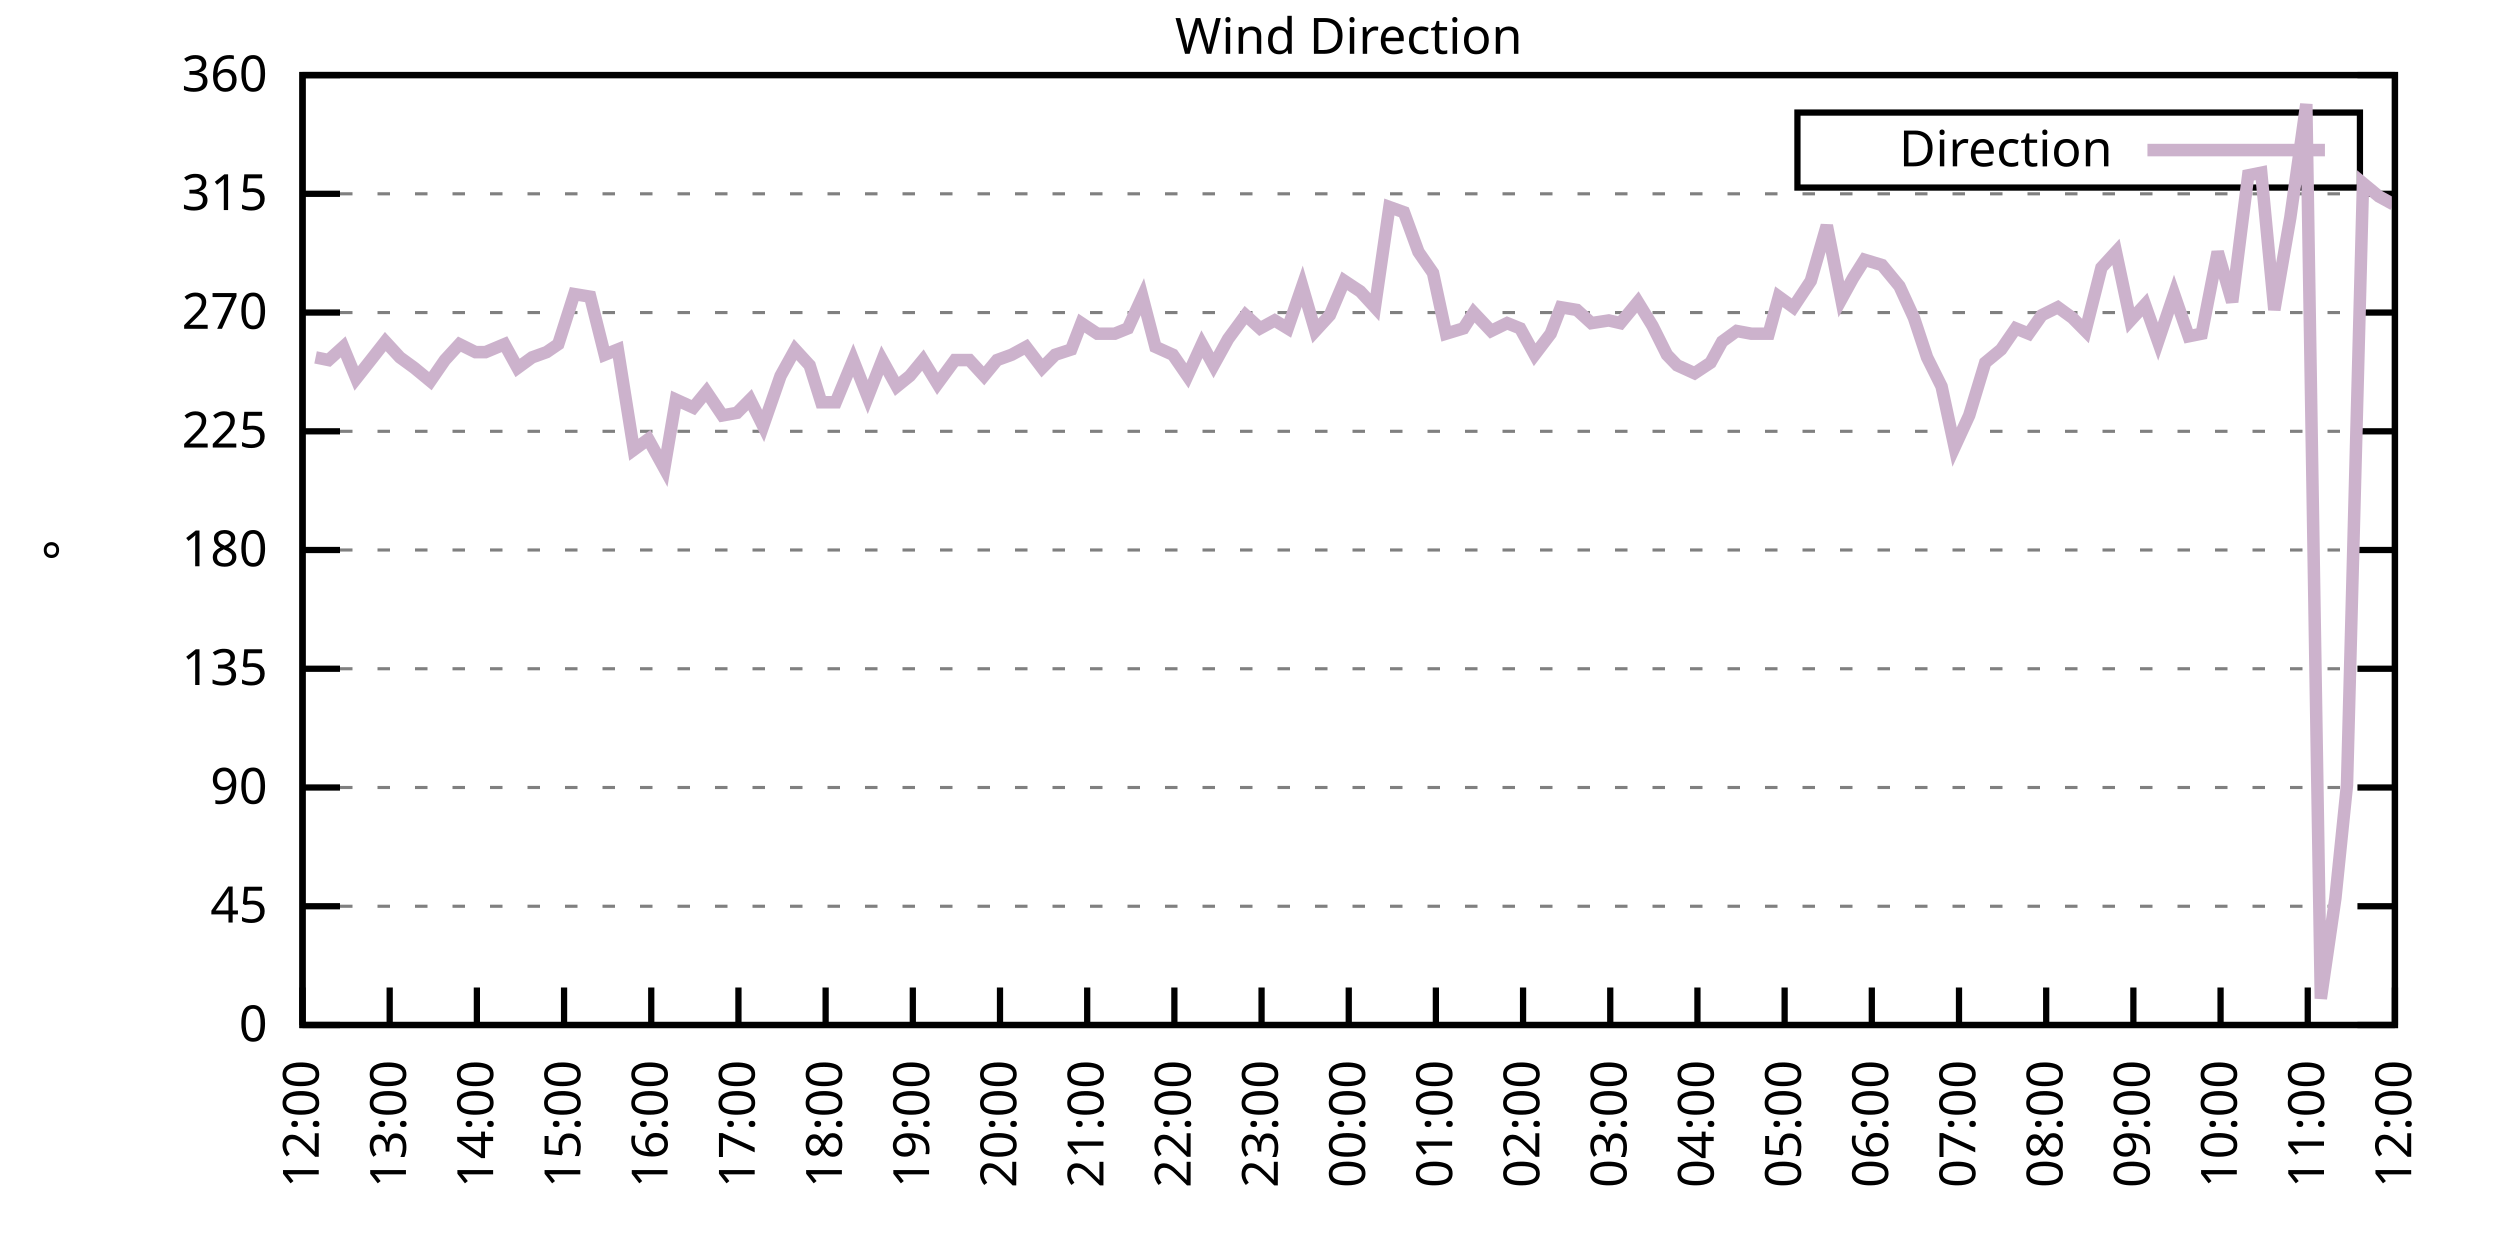
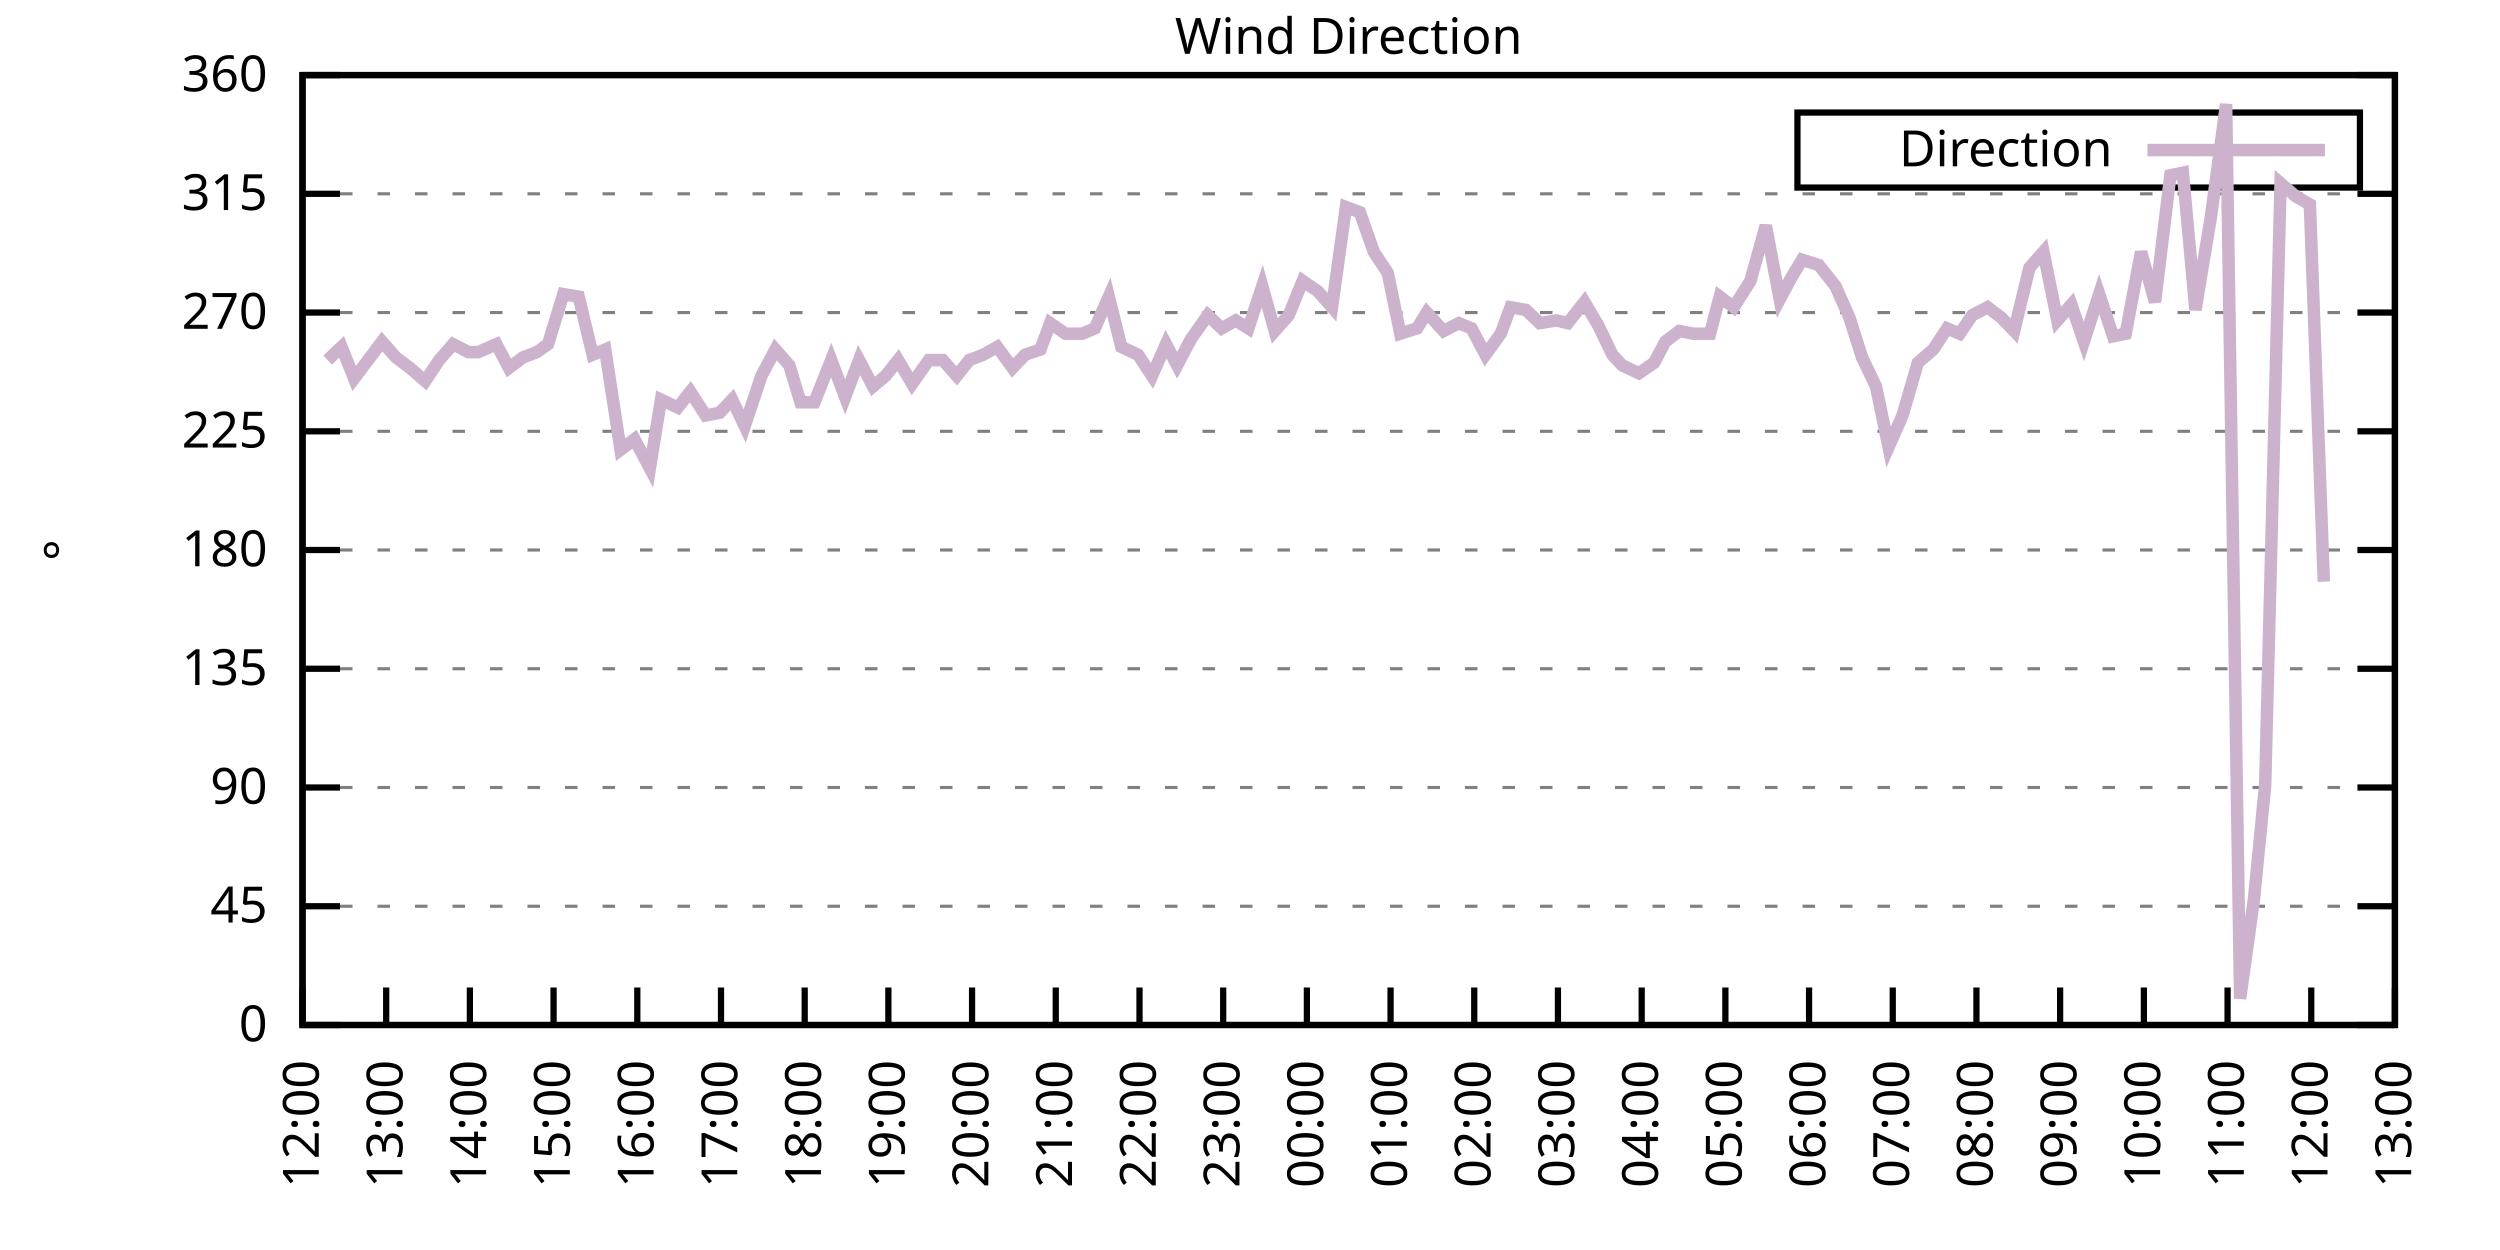
<svg xmlns="http://www.w3.org/2000/svg" xmlns:xlink="http://www.w3.org/1999/xlink" width="400" height="200" viewBox="0 0 400 200">
  <g id="gnuplot_canvas">
    <rect x="0" y="0" width="400" height="200" fill="none" />
    <defs>
      <circle id="gpDot" r="0.5" stroke-width="0.5" stroke="currentColor" />
      <path id="gpPt0" stroke-width="0.333" stroke="currentColor" d="M-1,0 h2 M0,-1 v2" />
      <path id="gpPt1" stroke-width="0.333" stroke="currentColor" d="M-1,-1 L1,1 M1,-1 L-1,1" />
      <path id="gpPt2" stroke-width="0.333" stroke="currentColor" d="M-1,0 L1,0 M0,-1 L0,1 M-1,-1 L1,1 M-1,1 L1,-1" />
      <rect id="gpPt3" stroke-width="0.333" stroke="currentColor" x="-1" y="-1" width="2" height="2" />
      <rect id="gpPt4" stroke-width="0.333" stroke="currentColor" fill="currentColor" x="-1" y="-1" width="2" height="2" />
      <circle id="gpPt5" stroke-width="0.333" stroke="currentColor" cx="0" cy="0" r="1" />
      <use xlink:href="#gpPt5" id="gpPt6" fill="currentColor" stroke="none" />
      <path id="gpPt7" stroke-width="0.333" stroke="currentColor" d="M0,-1.33 L-1.33,0.67 L1.33,0.67 z" />
      <use xlink:href="#gpPt7" id="gpPt8" fill="currentColor" stroke="none" />
      <use xlink:href="#gpPt7" id="gpPt9" stroke="currentColor" transform="rotate(180)" />
      <use xlink:href="#gpPt9" id="gpPt10" fill="currentColor" stroke="none" />
      <use xlink:href="#gpPt3" id="gpPt11" stroke="currentColor" transform="rotate(45)" />
      <use xlink:href="#gpPt11" id="gpPt12" fill="currentColor" stroke="none" />
      <path id="gpPt13" stroke-width="0.333" stroke="currentColor" d="M0,1.330 L1.265,0.411 L0.782,-1.067 L-0.782,-1.076 L-1.265,0.411 z" />
      <use xlink:href="#gpPt13" id="gpPt14" fill="currentColor" stroke="none" />
      <filter id="textbox" filterUnits="objectBoundingBox" x="0" y="0" height="1" width="1">
        <feFlood flood-color="white" flood-opacity="1" result="bgnd" />
        <feComposite in="SourceGraphic" in2="bgnd" operator="atop" />
      </filter>
      <filter id="greybox" filterUnits="objectBoundingBox" x="0" y="0" height="1" width="1">
        <feFlood flood-color="lightgrey" flood-opacity="1" result="grey" />
        <feComposite in="SourceGraphic" in2="grey" operator="atop" />
      </filter>
    </defs>
    <g fill="none" color="white" stroke="currentColor" stroke-width="1.00" stroke-linecap="butt" stroke-linejoin="miter">
</g>
    <g fill="none" color="black" stroke="currentColor" stroke-width="1.00" stroke-linecap="butt" stroke-linejoin="miter">
      <g stroke="none" shape-rendering="crispEdges">
        <polygon fill="rgb(255, 255, 255)" points="48.40,164.00 383.18,164.00 383.18,12.02 48.40,12.02 " />
      </g>
    </g>
    <g fill="none" color="black" stroke="currentColor" stroke-width="1.00" stroke-linecap="butt" stroke-linejoin="miter">
</g>
    <g fill="none" color="black" stroke="black" stroke-width="0.50" stroke-linecap="butt" stroke-linejoin="miter">
</g>
    <g fill="none" color="gray" stroke="currentColor" stroke-width="0.50" stroke-linecap="butt" stroke-linejoin="miter">
      <path stroke="gray" stroke-dasharray="2,4" class="gridline" d="M48.40,164.00 L383.19,164.00  " />
    </g>
    <g fill="none" color="gray" stroke="gray" stroke-width="1.00" stroke-linecap="butt" stroke-linejoin="miter">
</g>
    <g fill="none" color="black" stroke="currentColor" stroke-width="1.00" stroke-linecap="butt" stroke-linejoin="miter">
      <path stroke="black" d="M48.40,164.00 L54.40,164.00 M383.19,164.00 L377.19,164.00  " />
      <g transform="translate(42.80,166.60)" stroke="none" fill="black" font-family="Sans" font-size="8.00" text-anchor="end">
        <text>
          <tspan font-family="Sans"> 0</tspan>
        </text>
      </g>
    </g>
    <g fill="none" color="black" stroke="currentColor" stroke-width="1.00" stroke-linecap="butt" stroke-linejoin="miter">
</g>
    <g fill="none" color="black" stroke="black" stroke-width="0.50" stroke-linecap="butt" stroke-linejoin="miter">
</g>
    <g fill="none" color="gray" stroke="currentColor" stroke-width="0.50" stroke-linecap="butt" stroke-linejoin="miter">
      <path stroke="gray" stroke-dasharray="2,4" class="gridline" d="M48.40,145.00 L383.19,145.00  " />
    </g>
    <g fill="none" color="gray" stroke="gray" stroke-width="1.00" stroke-linecap="butt" stroke-linejoin="miter">
</g>
    <g fill="none" color="black" stroke="currentColor" stroke-width="1.00" stroke-linecap="butt" stroke-linejoin="miter">
      <path stroke="black" d="M48.40,145.00 L54.40,145.00 M383.19,145.00 L377.19,145.00  " />
      <g transform="translate(42.80,147.60)" stroke="none" fill="black" font-family="Sans" font-size="8.00" text-anchor="end">
        <text>
          <tspan font-family="Sans"> 45</tspan>
        </text>
      </g>
    </g>
    <g fill="none" color="black" stroke="currentColor" stroke-width="1.00" stroke-linecap="butt" stroke-linejoin="miter">
</g>
    <g fill="none" color="black" stroke="black" stroke-width="0.50" stroke-linecap="butt" stroke-linejoin="miter">
</g>
    <g fill="none" color="gray" stroke="currentColor" stroke-width="0.50" stroke-linecap="butt" stroke-linejoin="miter">
      <path stroke="gray" stroke-dasharray="2,4" class="gridline" d="M48.40,126.00 L383.19,126.00  " />
    </g>
    <g fill="none" color="gray" stroke="gray" stroke-width="1.00" stroke-linecap="butt" stroke-linejoin="miter">
</g>
    <g fill="none" color="black" stroke="currentColor" stroke-width="1.00" stroke-linecap="butt" stroke-linejoin="miter">
      <path stroke="black" d="M48.40,126.00 L54.40,126.00 M383.19,126.00 L377.19,126.00  " />
      <g transform="translate(42.80,128.60)" stroke="none" fill="black" font-family="Sans" font-size="8.00" text-anchor="end">
        <text>
          <tspan font-family="Sans"> 90</tspan>
        </text>
      </g>
    </g>
    <g fill="none" color="black" stroke="currentColor" stroke-width="1.00" stroke-linecap="butt" stroke-linejoin="miter">
</g>
    <g fill="none" color="black" stroke="black" stroke-width="0.50" stroke-linecap="butt" stroke-linejoin="miter">
</g>
    <g fill="none" color="gray" stroke="currentColor" stroke-width="0.50" stroke-linecap="butt" stroke-linejoin="miter">
      <path stroke="gray" stroke-dasharray="2,4" class="gridline" d="M48.40,107.00 L383.19,107.00  " />
    </g>
    <g fill="none" color="gray" stroke="gray" stroke-width="1.00" stroke-linecap="butt" stroke-linejoin="miter">
</g>
    <g fill="none" color="black" stroke="currentColor" stroke-width="1.00" stroke-linecap="butt" stroke-linejoin="miter">
      <path stroke="black" d="M48.40,107.00 L54.40,107.00 M383.19,107.00 L377.19,107.00  " />
      <g transform="translate(42.80,109.60)" stroke="none" fill="black" font-family="Sans" font-size="8.00" text-anchor="end">
        <text>
          <tspan font-family="Sans"> 135</tspan>
        </text>
      </g>
    </g>
    <g fill="none" color="black" stroke="currentColor" stroke-width="1.00" stroke-linecap="butt" stroke-linejoin="miter">
</g>
    <g fill="none" color="black" stroke="black" stroke-width="0.50" stroke-linecap="butt" stroke-linejoin="miter">
</g>
    <g fill="none" color="gray" stroke="currentColor" stroke-width="0.50" stroke-linecap="butt" stroke-linejoin="miter">
      <path stroke="gray" stroke-dasharray="2,4" class="gridline" d="M48.40,88.00 L383.19,88.00  " />
    </g>
    <g fill="none" color="gray" stroke="gray" stroke-width="1.00" stroke-linecap="butt" stroke-linejoin="miter">
</g>
    <g fill="none" color="black" stroke="currentColor" stroke-width="1.00" stroke-linecap="butt" stroke-linejoin="miter">
      <path stroke="black" d="M48.40,88.00 L54.40,88.00 M383.19,88.00 L377.19,88.00  " />
      <g transform="translate(42.80,90.60)" stroke="none" fill="black" font-family="Sans" font-size="8.00" text-anchor="end">
        <text>
          <tspan font-family="Sans"> 180</tspan>
        </text>
      </g>
    </g>
    <g fill="none" color="black" stroke="currentColor" stroke-width="1.00" stroke-linecap="butt" stroke-linejoin="miter">
</g>
    <g fill="none" color="black" stroke="black" stroke-width="0.50" stroke-linecap="butt" stroke-linejoin="miter">
</g>
    <g fill="none" color="gray" stroke="currentColor" stroke-width="0.50" stroke-linecap="butt" stroke-linejoin="miter">
      <path stroke="gray" stroke-dasharray="2,4" class="gridline" d="M48.40,69.01 L383.19,69.01  " />
    </g>
    <g fill="none" color="gray" stroke="gray" stroke-width="1.00" stroke-linecap="butt" stroke-linejoin="miter">
</g>
    <g fill="none" color="black" stroke="currentColor" stroke-width="1.00" stroke-linecap="butt" stroke-linejoin="miter">
      <path stroke="black" d="M48.40,69.01 L54.40,69.01 M383.19,69.01 L377.19,69.01  " />
      <g transform="translate(42.80,71.61)" stroke="none" fill="black" font-family="Sans" font-size="8.00" text-anchor="end">
        <text>
          <tspan font-family="Sans"> 225</tspan>
        </text>
      </g>
    </g>
    <g fill="none" color="black" stroke="currentColor" stroke-width="1.00" stroke-linecap="butt" stroke-linejoin="miter">
</g>
    <g fill="none" color="black" stroke="black" stroke-width="0.50" stroke-linecap="butt" stroke-linejoin="miter">
</g>
    <g fill="none" color="gray" stroke="currentColor" stroke-width="0.50" stroke-linecap="butt" stroke-linejoin="miter">
      <path stroke="gray" stroke-dasharray="2,4" class="gridline" d="M48.40,50.01 L383.19,50.01  " />
    </g>
    <g fill="none" color="gray" stroke="gray" stroke-width="1.00" stroke-linecap="butt" stroke-linejoin="miter">
</g>
    <g fill="none" color="black" stroke="currentColor" stroke-width="1.00" stroke-linecap="butt" stroke-linejoin="miter">
      <path stroke="black" d="M48.40,50.01 L54.40,50.01 M383.19,50.01 L377.19,50.01  " />
      <g transform="translate(42.80,52.61)" stroke="none" fill="black" font-family="Sans" font-size="8.00" text-anchor="end">
        <text>
          <tspan font-family="Sans"> 270</tspan>
        </text>
      </g>
    </g>
    <g fill="none" color="black" stroke="currentColor" stroke-width="1.00" stroke-linecap="butt" stroke-linejoin="miter">
</g>
    <g fill="none" color="black" stroke="black" stroke-width="0.50" stroke-linecap="butt" stroke-linejoin="miter">
</g>
    <g fill="none" color="gray" stroke="currentColor" stroke-width="0.50" stroke-linecap="butt" stroke-linejoin="miter">
      <path stroke="gray" stroke-dasharray="2,4" class="gridline" d="M48.40,31.01 L383.19,31.01  " />
    </g>
    <g fill="none" color="gray" stroke="gray" stroke-width="1.00" stroke-linecap="butt" stroke-linejoin="miter">
</g>
    <g fill="none" color="black" stroke="currentColor" stroke-width="1.00" stroke-linecap="butt" stroke-linejoin="miter">
      <path stroke="black" d="M48.40,31.01 L54.40,31.01 M383.19,31.01 L377.19,31.01  " />
      <g transform="translate(42.80,33.61)" stroke="none" fill="black" font-family="Sans" font-size="8.00" text-anchor="end">
        <text>
          <tspan font-family="Sans"> 315</tspan>
        </text>
      </g>
    </g>
    <g fill="none" color="black" stroke="currentColor" stroke-width="1.00" stroke-linecap="butt" stroke-linejoin="miter">
</g>
    <g fill="none" color="black" stroke="black" stroke-width="0.50" stroke-linecap="butt" stroke-linejoin="miter">
</g>
    <g fill="none" color="gray" stroke="currentColor" stroke-width="0.50" stroke-linecap="butt" stroke-linejoin="miter">
      <path stroke="gray" stroke-dasharray="2,4" class="gridline" d="M48.40,12.01 L383.19,12.01  " />
    </g>
    <g fill="none" color="gray" stroke="gray" stroke-width="1.00" stroke-linecap="butt" stroke-linejoin="miter">
</g>
    <g fill="none" color="black" stroke="currentColor" stroke-width="1.00" stroke-linecap="butt" stroke-linejoin="miter">
      <path stroke="black" d="M48.40,12.01 L54.40,12.01 M383.19,12.01 L377.19,12.01  " />
      <g transform="translate(42.80,14.61)" stroke="none" fill="black" font-family="Sans" font-size="8.00" text-anchor="end">
        <text>
          <tspan font-family="Sans"> 360</tspan>
        </text>
      </g>
    </g>
    <g fill="none" color="black" stroke="currentColor" stroke-width="1.00" stroke-linecap="butt" stroke-linejoin="miter">
      <path stroke="black" d="M48.40,164.00 L48.40,158.00  " />
      <g transform="translate(51.00,169.60) rotate(270.00)" stroke="none" fill="black" font-family="Sans" font-size="8.00" text-anchor="end">
        <text>
          <tspan font-family="Sans">12:00</tspan>
        </text>
      </g>
    </g>
    <g fill="none" color="black" stroke="currentColor" stroke-width="1.00" stroke-linecap="butt" stroke-linejoin="miter">
-       <path stroke="black" d="M62.35,164.00 L62.35,158.00  " />
-       <g transform="translate(64.95,169.60) rotate(270.00)" stroke="none" fill="black" font-family="Sans" font-size="8.00" text-anchor="end">
+       <path stroke="black" d="M61.79,164.00 L61.79,158.00  " />
+       <g transform="translate(64.39,169.60) rotate(270.00)" stroke="none" fill="black" font-family="Sans" font-size="8.00" text-anchor="end">
        <text>
          <tspan font-family="Sans">13:00</tspan>
        </text>
      </g>
    </g>
    <g fill="none" color="black" stroke="currentColor" stroke-width="1.00" stroke-linecap="butt" stroke-linejoin="miter">
-       <path stroke="black" d="M76.30,164.00 L76.30,158.00  " />
-       <g transform="translate(78.90,169.60) rotate(270.00)" stroke="none" fill="black" font-family="Sans" font-size="8.00" text-anchor="end">
+       <path stroke="black" d="M75.18,164.00 L75.18,158.00  " />
+       <g transform="translate(77.78,169.60) rotate(270.00)" stroke="none" fill="black" font-family="Sans" font-size="8.00" text-anchor="end">
        <text>
          <tspan font-family="Sans">14:00</tspan>
        </text>
      </g>
    </g>
    <g fill="none" color="black" stroke="currentColor" stroke-width="1.00" stroke-linecap="butt" stroke-linejoin="miter">
-       <path stroke="black" d="M90.25,164.00 L90.25,158.00  " />
-       <g transform="translate(92.85,169.60) rotate(270.00)" stroke="none" fill="black" font-family="Sans" font-size="8.00" text-anchor="end">
+       <path stroke="black" d="M88.57,164.00 L88.57,158.00  " />
+       <g transform="translate(91.17,169.60) rotate(270.00)" stroke="none" fill="black" font-family="Sans" font-size="8.00" text-anchor="end">
        <text>
          <tspan font-family="Sans">15:00</tspan>
        </text>
      </g>
    </g>
    <g fill="none" color="black" stroke="currentColor" stroke-width="1.00" stroke-linecap="butt" stroke-linejoin="miter">
-       <path stroke="black" d="M104.20,164.00 L104.20,158.00  " />
-       <g transform="translate(106.80,169.60) rotate(270.00)" stroke="none" fill="black" font-family="Sans" font-size="8.00" text-anchor="end">
+       <path stroke="black" d="M101.97,164.00 L101.97,158.00  " />
+       <g transform="translate(104.57,169.60) rotate(270.00)" stroke="none" fill="black" font-family="Sans" font-size="8.00" text-anchor="end">
        <text>
          <tspan font-family="Sans">16:00</tspan>
        </text>
      </g>
    </g>
    <g fill="none" color="black" stroke="currentColor" stroke-width="1.00" stroke-linecap="butt" stroke-linejoin="miter">
-       <path stroke="black" d="M118.15,164.00 L118.15,158.00  " />
-       <g transform="translate(120.75,169.60) rotate(270.00)" stroke="none" fill="black" font-family="Sans" font-size="8.00" text-anchor="end">
+       <path stroke="black" d="M115.36,164.00 L115.36,158.00  " />
+       <g transform="translate(117.96,169.60) rotate(270.00)" stroke="none" fill="black" font-family="Sans" font-size="8.00" text-anchor="end">
        <text>
          <tspan font-family="Sans">17:00</tspan>
        </text>
      </g>
    </g>
    <g fill="none" color="black" stroke="currentColor" stroke-width="1.00" stroke-linecap="butt" stroke-linejoin="miter">
-       <path stroke="black" d="M132.10,164.00 L132.10,158.00  " />
-       <g transform="translate(134.70,169.60) rotate(270.00)" stroke="none" fill="black" font-family="Sans" font-size="8.00" text-anchor="end">
+       <path stroke="black" d="M128.75,164.00 L128.75,158.00  " />
+       <g transform="translate(131.35,169.60) rotate(270.00)" stroke="none" fill="black" font-family="Sans" font-size="8.00" text-anchor="end">
        <text>
          <tspan font-family="Sans">18:00</tspan>
        </text>
      </g>
    </g>
    <g fill="none" color="black" stroke="currentColor" stroke-width="1.00" stroke-linecap="butt" stroke-linejoin="miter">
-       <path stroke="black" d="M146.05,164.00 L146.05,158.00  " />
-       <g transform="translate(148.65,169.60) rotate(270.00)" stroke="none" fill="black" font-family="Sans" font-size="8.00" text-anchor="end">
+       <path stroke="black" d="M142.14,164.00 L142.14,158.00  " />
+       <g transform="translate(144.74,169.60) rotate(270.00)" stroke="none" fill="black" font-family="Sans" font-size="8.00" text-anchor="end">
        <text>
          <tspan font-family="Sans">19:00</tspan>
        </text>
      </g>
    </g>
    <g fill="none" color="black" stroke="currentColor" stroke-width="1.00" stroke-linecap="butt" stroke-linejoin="miter">
-       <path stroke="black" d="M160.00,164.00 L160.00,158.00  " />
-       <g transform="translate(162.60,169.60) rotate(270.00)" stroke="none" fill="black" font-family="Sans" font-size="8.00" text-anchor="end">
+       <path stroke="black" d="M155.53,164.00 L155.53,158.00  " />
+       <g transform="translate(158.13,169.60) rotate(270.00)" stroke="none" fill="black" font-family="Sans" font-size="8.00" text-anchor="end">
        <text>
          <tspan font-family="Sans">20:00</tspan>
        </text>
      </g>
    </g>
    <g fill="none" color="black" stroke="currentColor" stroke-width="1.00" stroke-linecap="butt" stroke-linejoin="miter">
-       <path stroke="black" d="M173.95,164.00 L173.95,158.00  " />
-       <g transform="translate(176.55,169.60) rotate(270.00)" stroke="none" fill="black" font-family="Sans" font-size="8.00" text-anchor="end">
+       <path stroke="black" d="M168.92,164.00 L168.92,158.00  " />
+       <g transform="translate(171.52,169.60) rotate(270.00)" stroke="none" fill="black" font-family="Sans" font-size="8.00" text-anchor="end">
        <text>
          <tspan font-family="Sans">21:00</tspan>
        </text>
      </g>
    </g>
    <g fill="none" color="black" stroke="currentColor" stroke-width="1.00" stroke-linecap="butt" stroke-linejoin="miter">
-       <path stroke="black" d="M187.90,164.00 L187.90,158.00  " />
-       <g transform="translate(190.50,169.60) rotate(270.00)" stroke="none" fill="black" font-family="Sans" font-size="8.00" text-anchor="end">
+       <path stroke="black" d="M182.32,164.00 L182.32,158.00  " />
+       <g transform="translate(184.92,169.60) rotate(270.00)" stroke="none" fill="black" font-family="Sans" font-size="8.00" text-anchor="end">
        <text>
          <tspan font-family="Sans">22:00</tspan>
        </text>
      </g>
    </g>
    <g fill="none" color="black" stroke="currentColor" stroke-width="1.00" stroke-linecap="butt" stroke-linejoin="miter">
-       <path stroke="black" d="M201.85,164.00 L201.85,158.00  " />
-       <g transform="translate(204.45,169.60) rotate(270.00)" stroke="none" fill="black" font-family="Sans" font-size="8.00" text-anchor="end">
+       <path stroke="black" d="M195.71,164.00 L195.71,158.00  " />
+       <g transform="translate(198.31,169.60) rotate(270.00)" stroke="none" fill="black" font-family="Sans" font-size="8.00" text-anchor="end">
        <text>
          <tspan font-family="Sans">23:00</tspan>
        </text>
      </g>
    </g>
    <g fill="none" color="black" stroke="currentColor" stroke-width="1.00" stroke-linecap="butt" stroke-linejoin="miter">
-       <path stroke="black" d="M215.80,164.00 L215.80,158.00  " />
-       <g transform="translate(218.40,169.60) rotate(270.00)" stroke="none" fill="black" font-family="Sans" font-size="8.00" text-anchor="end">
+       <path stroke="black" d="M209.10,164.00 L209.10,158.00  " />
+       <g transform="translate(211.70,169.60) rotate(270.00)" stroke="none" fill="black" font-family="Sans" font-size="8.00" text-anchor="end">
        <text>
          <tspan font-family="Sans">00:00</tspan>
        </text>
      </g>
    </g>
    <g fill="none" color="black" stroke="currentColor" stroke-width="1.00" stroke-linecap="butt" stroke-linejoin="miter">
-       <path stroke="black" d="M229.74,164.00 L229.74,158.00  " />
-       <g transform="translate(232.34,169.60) rotate(270.00)" stroke="none" fill="black" font-family="Sans" font-size="8.00" text-anchor="end">
+       <path stroke="black" d="M222.49,164.00 L222.49,158.00  " />
+       <g transform="translate(225.09,169.60) rotate(270.00)" stroke="none" fill="black" font-family="Sans" font-size="8.00" text-anchor="end">
        <text>
          <tspan font-family="Sans">01:00</tspan>
        </text>
      </g>
    </g>
    <g fill="none" color="black" stroke="currentColor" stroke-width="1.00" stroke-linecap="butt" stroke-linejoin="miter">
-       <path stroke="black" d="M243.69,164.00 L243.69,158.00  " />
-       <g transform="translate(246.29,169.60) rotate(270.00)" stroke="none" fill="black" font-family="Sans" font-size="8.00" text-anchor="end">
+       <path stroke="black" d="M235.88,164.00 L235.88,158.00  " />
+       <g transform="translate(238.48,169.60) rotate(270.00)" stroke="none" fill="black" font-family="Sans" font-size="8.00" text-anchor="end">
        <text>
          <tspan font-family="Sans">02:00</tspan>
        </text>
      </g>
    </g>
    <g fill="none" color="black" stroke="currentColor" stroke-width="1.00" stroke-linecap="butt" stroke-linejoin="miter">
-       <path stroke="black" d="M257.64,164.00 L257.64,158.00  " />
-       <g transform="translate(260.24,169.60) rotate(270.00)" stroke="none" fill="black" font-family="Sans" font-size="8.00" text-anchor="end">
+       <path stroke="black" d="M249.27,164.00 L249.27,158.00  " />
+       <g transform="translate(251.87,169.60) rotate(270.00)" stroke="none" fill="black" font-family="Sans" font-size="8.00" text-anchor="end">
        <text>
          <tspan font-family="Sans">03:00</tspan>
        </text>
      </g>
    </g>
    <g fill="none" color="black" stroke="currentColor" stroke-width="1.00" stroke-linecap="butt" stroke-linejoin="miter">
-       <path stroke="black" d="M271.59,164.00 L271.59,158.00  " />
-       <g transform="translate(274.19,169.60) rotate(270.00)" stroke="none" fill="black" font-family="Sans" font-size="8.00" text-anchor="end">
+       <path stroke="black" d="M262.67,164.00 L262.67,158.00  " />
+       <g transform="translate(265.27,169.60) rotate(270.00)" stroke="none" fill="black" font-family="Sans" font-size="8.00" text-anchor="end">
        <text>
          <tspan font-family="Sans">04:00</tspan>
        </text>
      </g>
    </g>
    <g fill="none" color="black" stroke="currentColor" stroke-width="1.00" stroke-linecap="butt" stroke-linejoin="miter">
-       <path stroke="black" d="M285.54,164.00 L285.54,158.00  " />
-       <g transform="translate(288.14,169.60) rotate(270.00)" stroke="none" fill="black" font-family="Sans" font-size="8.00" text-anchor="end">
+       <path stroke="black" d="M276.06,164.00 L276.06,158.00  " />
+       <g transform="translate(278.66,169.60) rotate(270.00)" stroke="none" fill="black" font-family="Sans" font-size="8.00" text-anchor="end">
        <text>
          <tspan font-family="Sans">05:00</tspan>
        </text>
      </g>
    </g>
    <g fill="none" color="black" stroke="currentColor" stroke-width="1.00" stroke-linecap="butt" stroke-linejoin="miter">
-       <path stroke="black" d="M299.49,164.00 L299.49,158.00  " />
-       <g transform="translate(302.09,169.60) rotate(270.00)" stroke="none" fill="black" font-family="Sans" font-size="8.00" text-anchor="end">
+       <path stroke="black" d="M289.45,164.00 L289.45,158.00  " />
+       <g transform="translate(292.05,169.60) rotate(270.00)" stroke="none" fill="black" font-family="Sans" font-size="8.00" text-anchor="end">
        <text>
          <tspan font-family="Sans">06:00</tspan>
        </text>
      </g>
    </g>
    <g fill="none" color="black" stroke="currentColor" stroke-width="1.00" stroke-linecap="butt" stroke-linejoin="miter">
-       <path stroke="black" d="M313.44,164.00 L313.44,158.00  " />
-       <g transform="translate(316.04,169.60) rotate(270.00)" stroke="none" fill="black" font-family="Sans" font-size="8.00" text-anchor="end">
+       <path stroke="black" d="M302.84,164.00 L302.84,158.00  " />
+       <g transform="translate(305.44,169.60) rotate(270.00)" stroke="none" fill="black" font-family="Sans" font-size="8.00" text-anchor="end">
        <text>
          <tspan font-family="Sans">07:00</tspan>
        </text>
      </g>
    </g>
    <g fill="none" color="black" stroke="currentColor" stroke-width="1.00" stroke-linecap="butt" stroke-linejoin="miter">
-       <path stroke="black" d="M327.39,164.00 L327.39,158.00  " />
-       <g transform="translate(329.99,169.60) rotate(270.00)" stroke="none" fill="black" font-family="Sans" font-size="8.00" text-anchor="end">
+       <path stroke="black" d="M316.23,164.00 L316.23,158.00  " />
+       <g transform="translate(318.83,169.60) rotate(270.00)" stroke="none" fill="black" font-family="Sans" font-size="8.00" text-anchor="end">
        <text>
          <tspan font-family="Sans">08:00</tspan>
        </text>
      </g>
    </g>
    <g fill="none" color="black" stroke="currentColor" stroke-width="1.00" stroke-linecap="butt" stroke-linejoin="miter">
-       <path stroke="black" d="M341.34,164.00 L341.34,158.00  " />
-       <g transform="translate(343.94,169.60) rotate(270.00)" stroke="none" fill="black" font-family="Sans" font-size="8.00" text-anchor="end">
+       <path stroke="black" d="M329.62,164.00 L329.62,158.00  " />
+       <g transform="translate(332.22,169.60) rotate(270.00)" stroke="none" fill="black" font-family="Sans" font-size="8.00" text-anchor="end">
        <text>
          <tspan font-family="Sans">09:00</tspan>
        </text>
      </g>
    </g>
    <g fill="none" color="black" stroke="currentColor" stroke-width="1.00" stroke-linecap="butt" stroke-linejoin="miter">
-       <path stroke="black" d="M355.29,164.00 L355.29,158.00  " />
-       <g transform="translate(357.89,169.60) rotate(270.00)" stroke="none" fill="black" font-family="Sans" font-size="8.00" text-anchor="end">
+       <path stroke="black" d="M343.02,164.00 L343.02,158.00  " />
+       <g transform="translate(345.62,169.60) rotate(270.00)" stroke="none" fill="black" font-family="Sans" font-size="8.00" text-anchor="end">
        <text>
          <tspan font-family="Sans">10:00</tspan>
        </text>
      </g>
    </g>
    <g fill="none" color="black" stroke="currentColor" stroke-width="1.00" stroke-linecap="butt" stroke-linejoin="miter">
-       <path stroke="black" d="M369.24,164.00 L369.24,158.00  " />
-       <g transform="translate(371.84,169.60) rotate(270.00)" stroke="none" fill="black" font-family="Sans" font-size="8.00" text-anchor="end">
+       <path stroke="black" d="M356.41,164.00 L356.41,158.00  " />
+       <g transform="translate(359.01,169.60) rotate(270.00)" stroke="none" fill="black" font-family="Sans" font-size="8.00" text-anchor="end">
        <text>
          <tspan font-family="Sans">11:00</tspan>
+         </text>
+       </g>
+     </g>
+     <g fill="none" color="black" stroke="currentColor" stroke-width="1.00" stroke-linecap="butt" stroke-linejoin="miter">
+       <path stroke="black" d="M369.80,164.00 L369.80,158.00  " />
+       <g transform="translate(372.40,169.60) rotate(270.00)" stroke="none" fill="black" font-family="Sans" font-size="8.00" text-anchor="end">
+         <text>
+           <tspan font-family="Sans">12:00</tspan>
        </text>
      </g>
    </g>
    <g fill="none" color="black" stroke="currentColor" stroke-width="1.00" stroke-linecap="butt" stroke-linejoin="miter">
      <path stroke="black" d="M383.19,164.00 L383.19,158.00  " />
      <g transform="translate(385.79,169.60) rotate(270.00)" stroke="none" fill="black" font-family="Sans" font-size="8.00" text-anchor="end">
        <text>
-           <tspan font-family="Sans">12:00</tspan>
+           <tspan font-family="Sans">13:00</tspan>
        </text>
      </g>
    </g>
    <g fill="none" color="black" stroke="currentColor" stroke-width="1.00" stroke-linecap="butt" stroke-linejoin="miter">
</g>
    <g fill="none" color="black" stroke="currentColor" stroke-width="1.00" stroke-linecap="butt" stroke-linejoin="miter">
      <path stroke="black" d="M48.40,12.01 L48.40,164.00 L383.19,164.00 L383.19,12.01 L48.40,12.01 Z  " />
    </g>
    <g fill="none" color="black" stroke="currentColor" stroke-width="1.00" stroke-linecap="butt" stroke-linejoin="miter">
</g>
    <g fill="none" color="black" stroke="currentColor" stroke-width="1.00" stroke-linecap="butt" stroke-linejoin="miter">
      <path stroke="black" d="M287.59,30.01 L287.59,18.01 L377.59,18.01 L377.59,30.01 L287.59,30.01 Z  " />
    </g>
    <g id="Wind_direction_plot_1">
      <g fill="none" color="white" stroke="black" stroke-width="2.00" stroke-linecap="butt" stroke-linejoin="miter">
</g>
      <g fill="none" color="black" stroke="currentColor" stroke-width="2.00" stroke-linecap="butt" stroke-linejoin="miter">
        <g transform="translate(337.99,26.61)" stroke="none" fill="black" font-family="Sans" font-size="8.00" text-anchor="end">
          <text>
            <tspan font-family="Sans">Direction</tspan>
          </text>
        </g>
      </g>
      <g fill="none" color="black" stroke="currentColor" stroke-width="2.00" stroke-linecap="butt" stroke-linejoin="miter">
-         <path stroke="rgb(204, 178, 204)" d="M343.59,24.01 L371.99,24.01 M50.49,57.18 L52.58,57.61 L54.91,55.50 L57.00,60.56 L59.33,57.61 L61.65,54.65   L63.98,57.18 L66.30,58.87 L68.86,60.98 L71.18,57.61 L73.51,55.07 L76.07,56.34 L77.69,56.34 L80.72,55.07   L82.81,58.87 L85.13,57.18 L87.46,56.34 L89.32,55.07 L91.88,47.05 L94.43,47.47 L96.76,56.76 L98.85,55.92   L101.41,71.96 L103.73,70.27 L106.29,74.92 L108.15,63.94 L110.94,65.21 L113.03,62.67 L115.59,66.47 L117.92,66.05   L120.01,63.94 L122.10,68.16 L124.89,60.14 L127.22,55.92 L129.54,58.45 L131.40,64.36 L133.72,64.36 L136.51,57.61   L138.84,63.52 L141.16,57.61 L143.49,61.83 L145.58,60.14 L147.67,57.61 L150.00,61.41 L152.79,57.61 L155.11,57.61   L157.44,60.14 L159.53,57.61 L161.86,56.76 L164.18,55.50 L166.74,58.87 L168.83,56.76 L171.39,55.92 L173.02,51.70   L175.57,53.39 L178.36,53.39 L180.46,52.54 L182.78,47.47 L184.87,55.50 L187.66,56.76 L189.99,60.14 L192.31,55.07   L194.17,58.45 L196.50,54.23 L199.29,50.43 L201.61,52.54 L203.94,51.27 L206.03,52.54 L208.36,45.79 L210.45,52.96   L212.77,50.43 L215.10,44.94 L217.65,46.63 L219.98,49.16 L222.30,33.12 L224.63,33.96 L226.95,40.30 L229.28,43.67   L231.37,53.39 L234.16,52.54 L235.79,50.01 L238.58,52.96 L241.14,51.70 L243.23,52.54 L245.55,56.76 L248.11,53.39   L249.74,49.16 L252.30,49.59 L254.62,51.70 L257.41,51.27 L259.27,51.70 L262.06,48.32 L264.39,52.12 L266.71,56.76   L268.34,58.45 L271.13,59.72 L273.69,58.03 L275.55,54.65 L277.87,52.96 L280.20,53.39 L282.99,53.39 L284.61,47.47   L286.94,49.16 L289.73,44.94 L292.29,36.08 L294.61,47.90 L296.47,44.52 L298.33,41.56 L301.12,42.41 L303.91,45.79   L306.23,50.85 L308.33,57.18 L310.65,61.83 L312.74,71.54 L315.07,66.47 L317.63,58.03 L320.18,55.92 L322.51,52.54   L324.60,53.39 L326.69,50.43 L329.25,49.16 L331.58,50.85 L333.67,52.96 L336.23,42.83 L338.55,40.30 L340.88,51.27   L343.20,48.74 L345.29,54.65 L347.85,47.05 L350.18,53.81 L352.27,53.39 L354.83,40.30 L357.15,48.32 L359.71,28.05   L361.80,27.63 L363.89,49.59 L366.45,34.81 L369.01,16.65 L371.33,159.78 L373.66,143.73 L375.52,125.58 L378.08,29.32   L380.63,31.43 L382.96,32.70  " />
+         <path stroke="rgb(204, 178, 204)" d="M343.59,24.01 L371.99,24.01 M52.42,57.61 L54.65,55.50 L56.66,60.56 L58.89,57.61 L61.12,54.65 L63.35,57.18   L65.59,58.87 L68.04,60.98 L70.27,57.61 L72.50,55.07 L74.96,56.34 L76.52,56.34 L79.42,55.07 L81.43,58.87   L83.66,57.18 L85.90,56.34 L87.68,55.07 L90.14,47.05 L92.59,47.47 L94.82,56.76 L96.83,55.92 L99.29,71.96   L101.52,70.27 L103.98,74.92 L105.76,63.94 L108.44,65.21 L110.45,62.67 L112.90,66.47 L115.13,66.05 L117.14,63.94   L119.15,68.16 L121.83,60.14 L124.06,55.92 L126.29,58.45 L128.08,64.36 L130.31,64.36 L132.99,57.61 L135.22,63.52   L137.45,57.61 L139.69,61.83 L141.69,60.14 L143.70,57.61 L145.94,61.41 L148.61,57.61 L150.85,57.61 L153.08,60.14   L155.09,57.61 L157.32,56.76 L159.55,55.50 L162.01,58.87 L164.01,56.76 L166.47,55.92 L168.03,51.70 L170.49,53.39   L173.17,53.39 L175.17,52.54 L177.41,47.47 L179.41,55.50 L182.09,56.76 L184.32,60.14 L186.56,55.07 L188.34,58.45   L190.57,54.23 L193.25,50.43 L195.48,52.54 L197.72,51.27 L199.73,52.54 L201.96,45.79 L203.97,52.96 L206.20,50.43   L208.43,44.94 L210.88,46.63 L213.12,49.16 L215.35,33.12 L217.58,33.96 L219.81,40.30 L222.04,43.67 L224.05,53.39   L226.73,52.54 L228.29,50.01 L230.97,52.96 L233.43,51.70 L235.44,52.54 L237.67,56.76 L240.12,53.39 L241.69,49.16   L244.14,49.59 L246.37,51.70 L249.05,51.27 L250.84,51.70 L253.51,48.32 L255.75,52.12 L257.98,56.76 L259.54,58.45   L262.22,59.72 L264.67,58.03 L266.46,54.65 L268.69,52.96 L270.92,53.39 L273.60,53.39 L275.16,47.47 L277.40,49.16   L280.07,44.94 L282.53,36.08 L284.76,47.90 L286.55,44.52 L288.33,41.56 L291.01,42.41 L293.69,45.79 L295.92,50.85   L297.93,57.18 L300.16,61.83 L302.17,71.54 L304.40,66.47 L306.86,58.03 L309.31,55.92 L311.54,52.54 L313.55,53.39   L315.56,50.43 L318.02,49.16 L320.25,50.85 L322.26,52.96 L324.71,42.83 L326.95,40.30 L329.18,51.27 L331.41,48.74   L333.42,54.65 L335.87,47.05 L338.10,53.81 L340.11,53.39 L342.57,40.30 L344.80,48.32 L347.26,28.05 L349.26,27.63   L351.27,49.59 L353.73,34.81 L356.18,16.65 L358.42,159.78 L360.65,143.73 L362.43,125.58 L364.89,29.32 L367.34,31.43   L369.58,32.70 L371.81,93.07  " />
      </g>
    </g>
    <g fill="none" color="black" stroke="currentColor" stroke-width="2.00" stroke-linecap="butt" stroke-linejoin="miter">
</g>
    <g fill="none" color="black" stroke="black" stroke-width="1.00" stroke-linecap="butt" stroke-linejoin="miter">
</g>
    <g fill="none" color="black" stroke="currentColor" stroke-width="1.00" stroke-linecap="butt" stroke-linejoin="miter">
      <path stroke="black" d="M48.40,12.01 L48.40,164.00 L383.19,164.00 L383.19,12.01 L48.40,12.01 Z  " />
      <g transform="translate(12.80,88.01) rotate(270.00)" stroke="none" fill="black" font-family="Sans" font-size="8.00" text-anchor="middle">
        <text>
          <tspan font-family="Sans">°</tspan>
        </text>
      </g>
    </g>
    <g fill="none" color="black" stroke="currentColor" stroke-width="1.00" stroke-linecap="butt" stroke-linejoin="miter">
</g>
    <g fill="none" color="black" stroke="currentColor" stroke-width="1.00" stroke-linecap="butt" stroke-linejoin="miter">
      <g transform="translate(215.79,8.61)" stroke="none" fill="black" font-family="Sans" font-size="8.00" text-anchor="middle">
        <text>
          <tspan font-family="Sans">Wind Direction</tspan>
        </text>
      </g>
    </g>
    <g fill="none" color="black" stroke="currentColor" stroke-width="1.00" stroke-linecap="butt" stroke-linejoin="miter">
</g>
  </g>
</svg>
